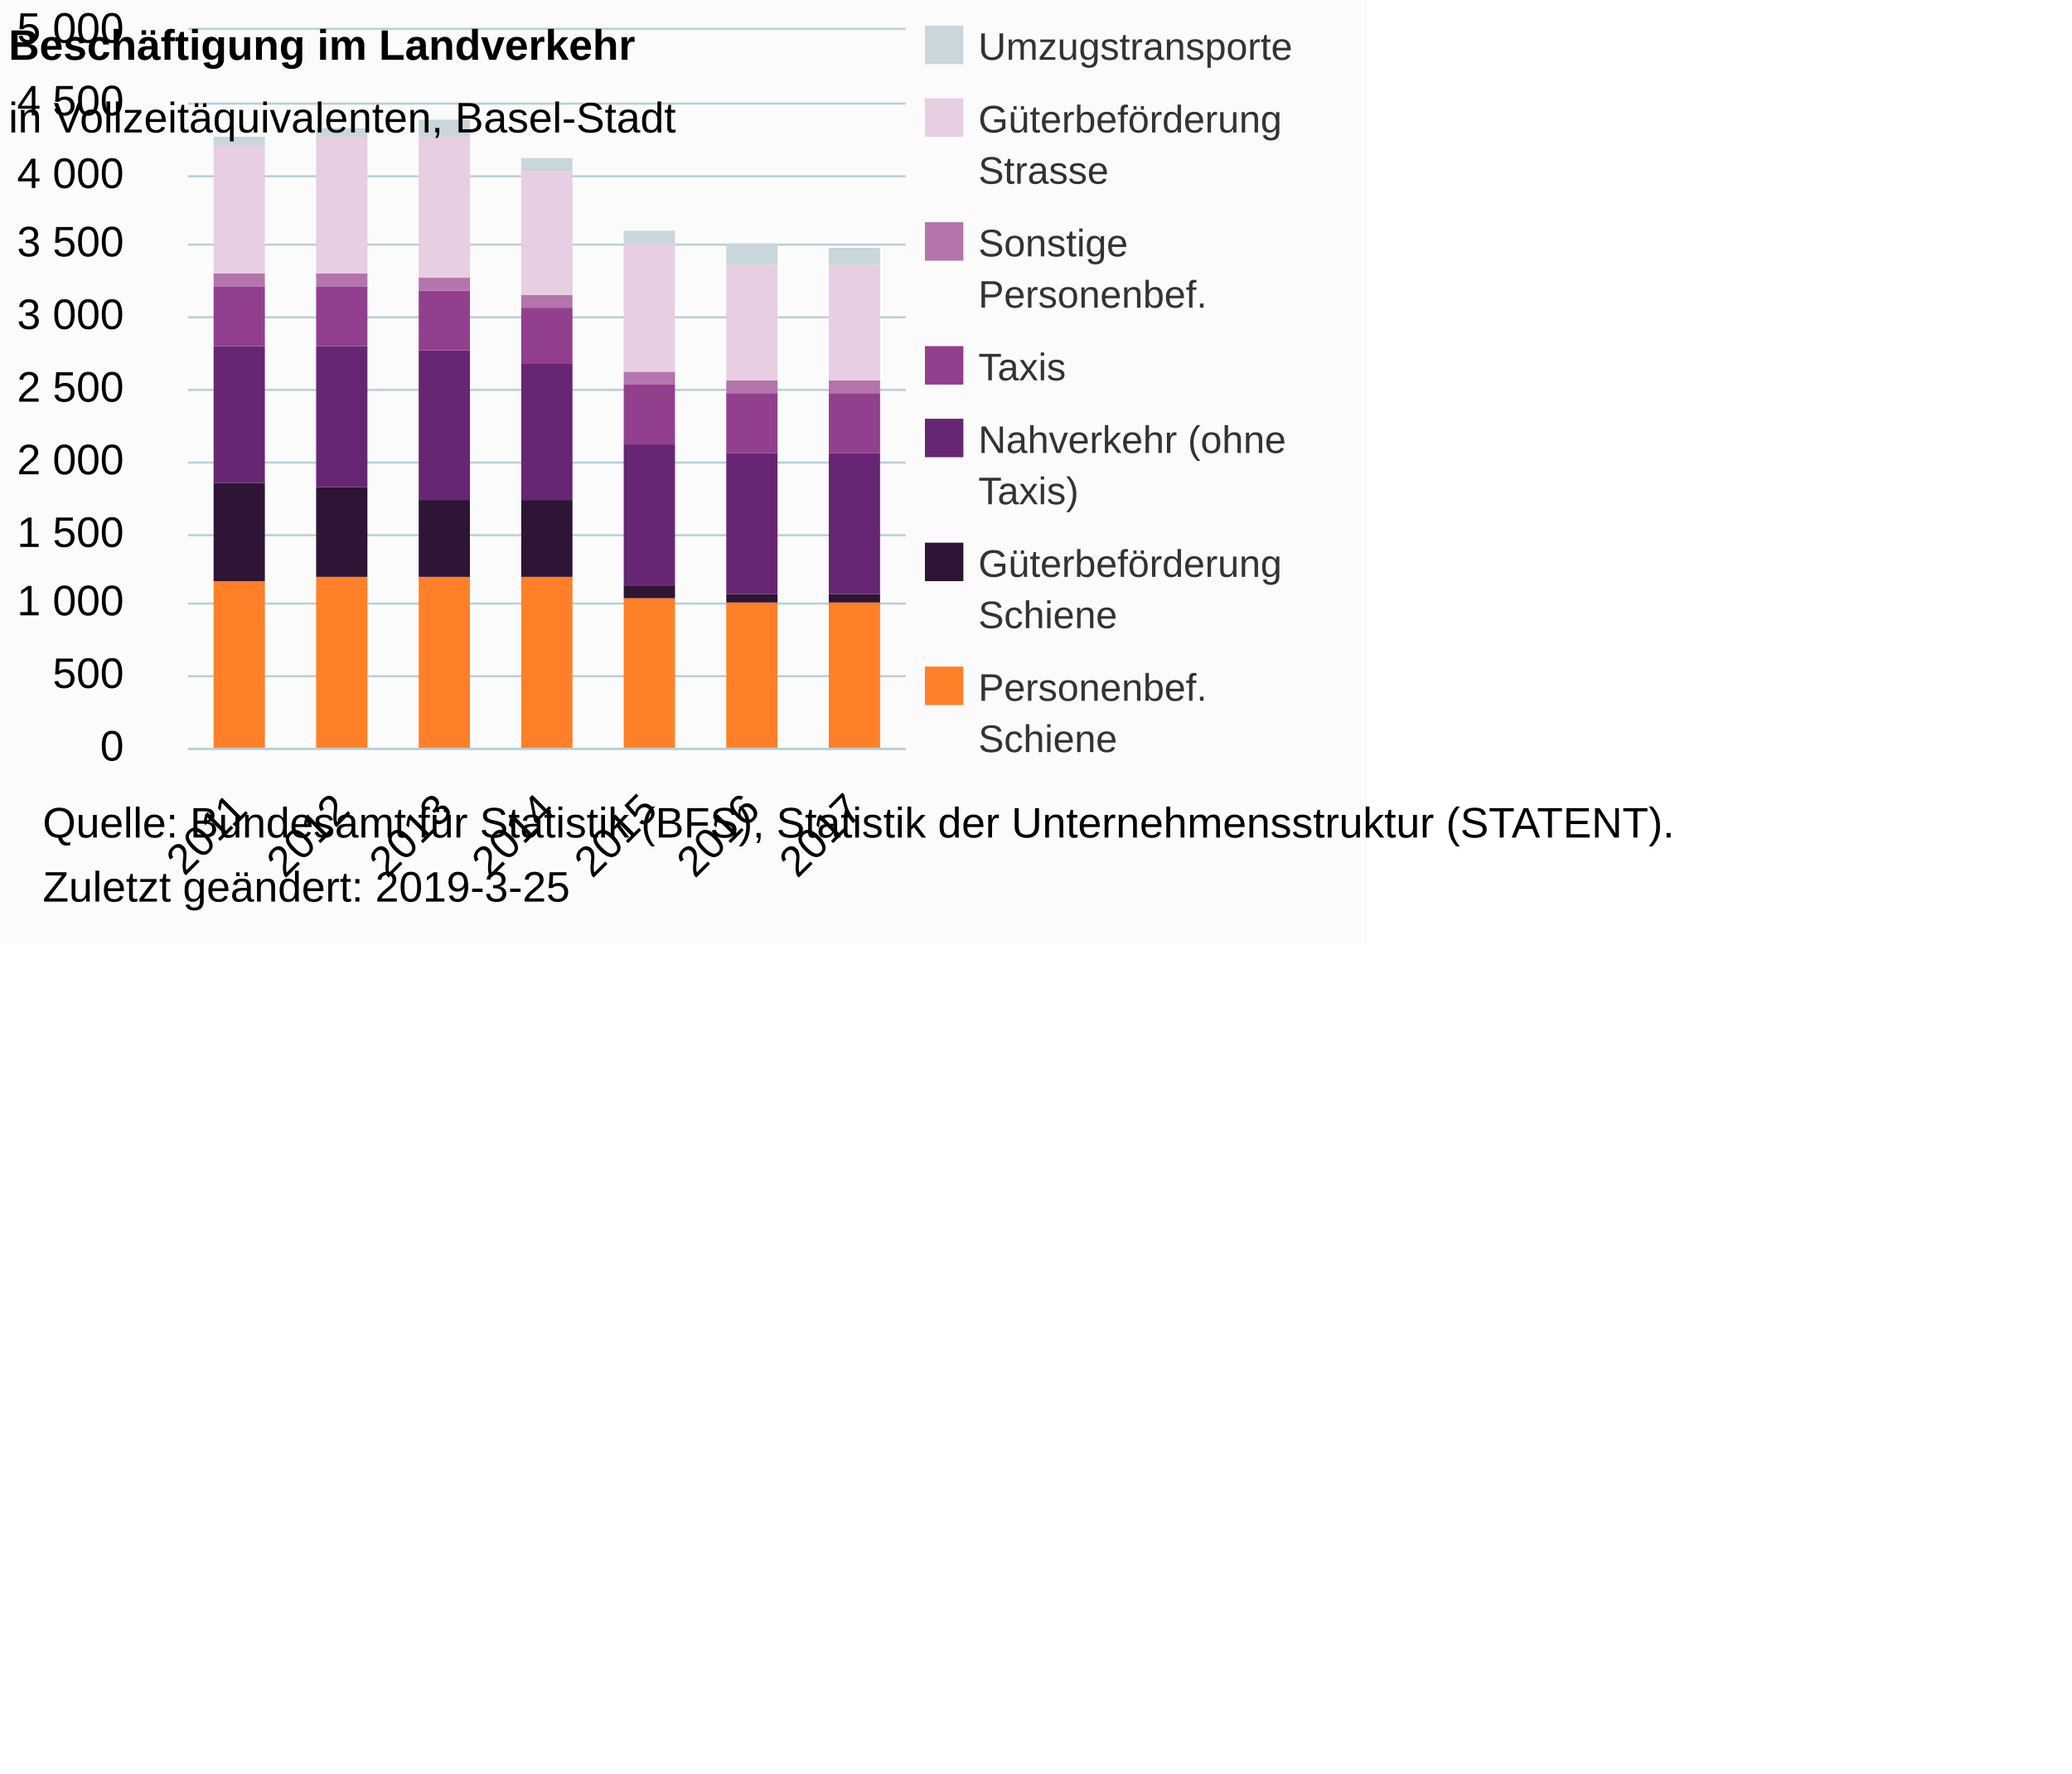
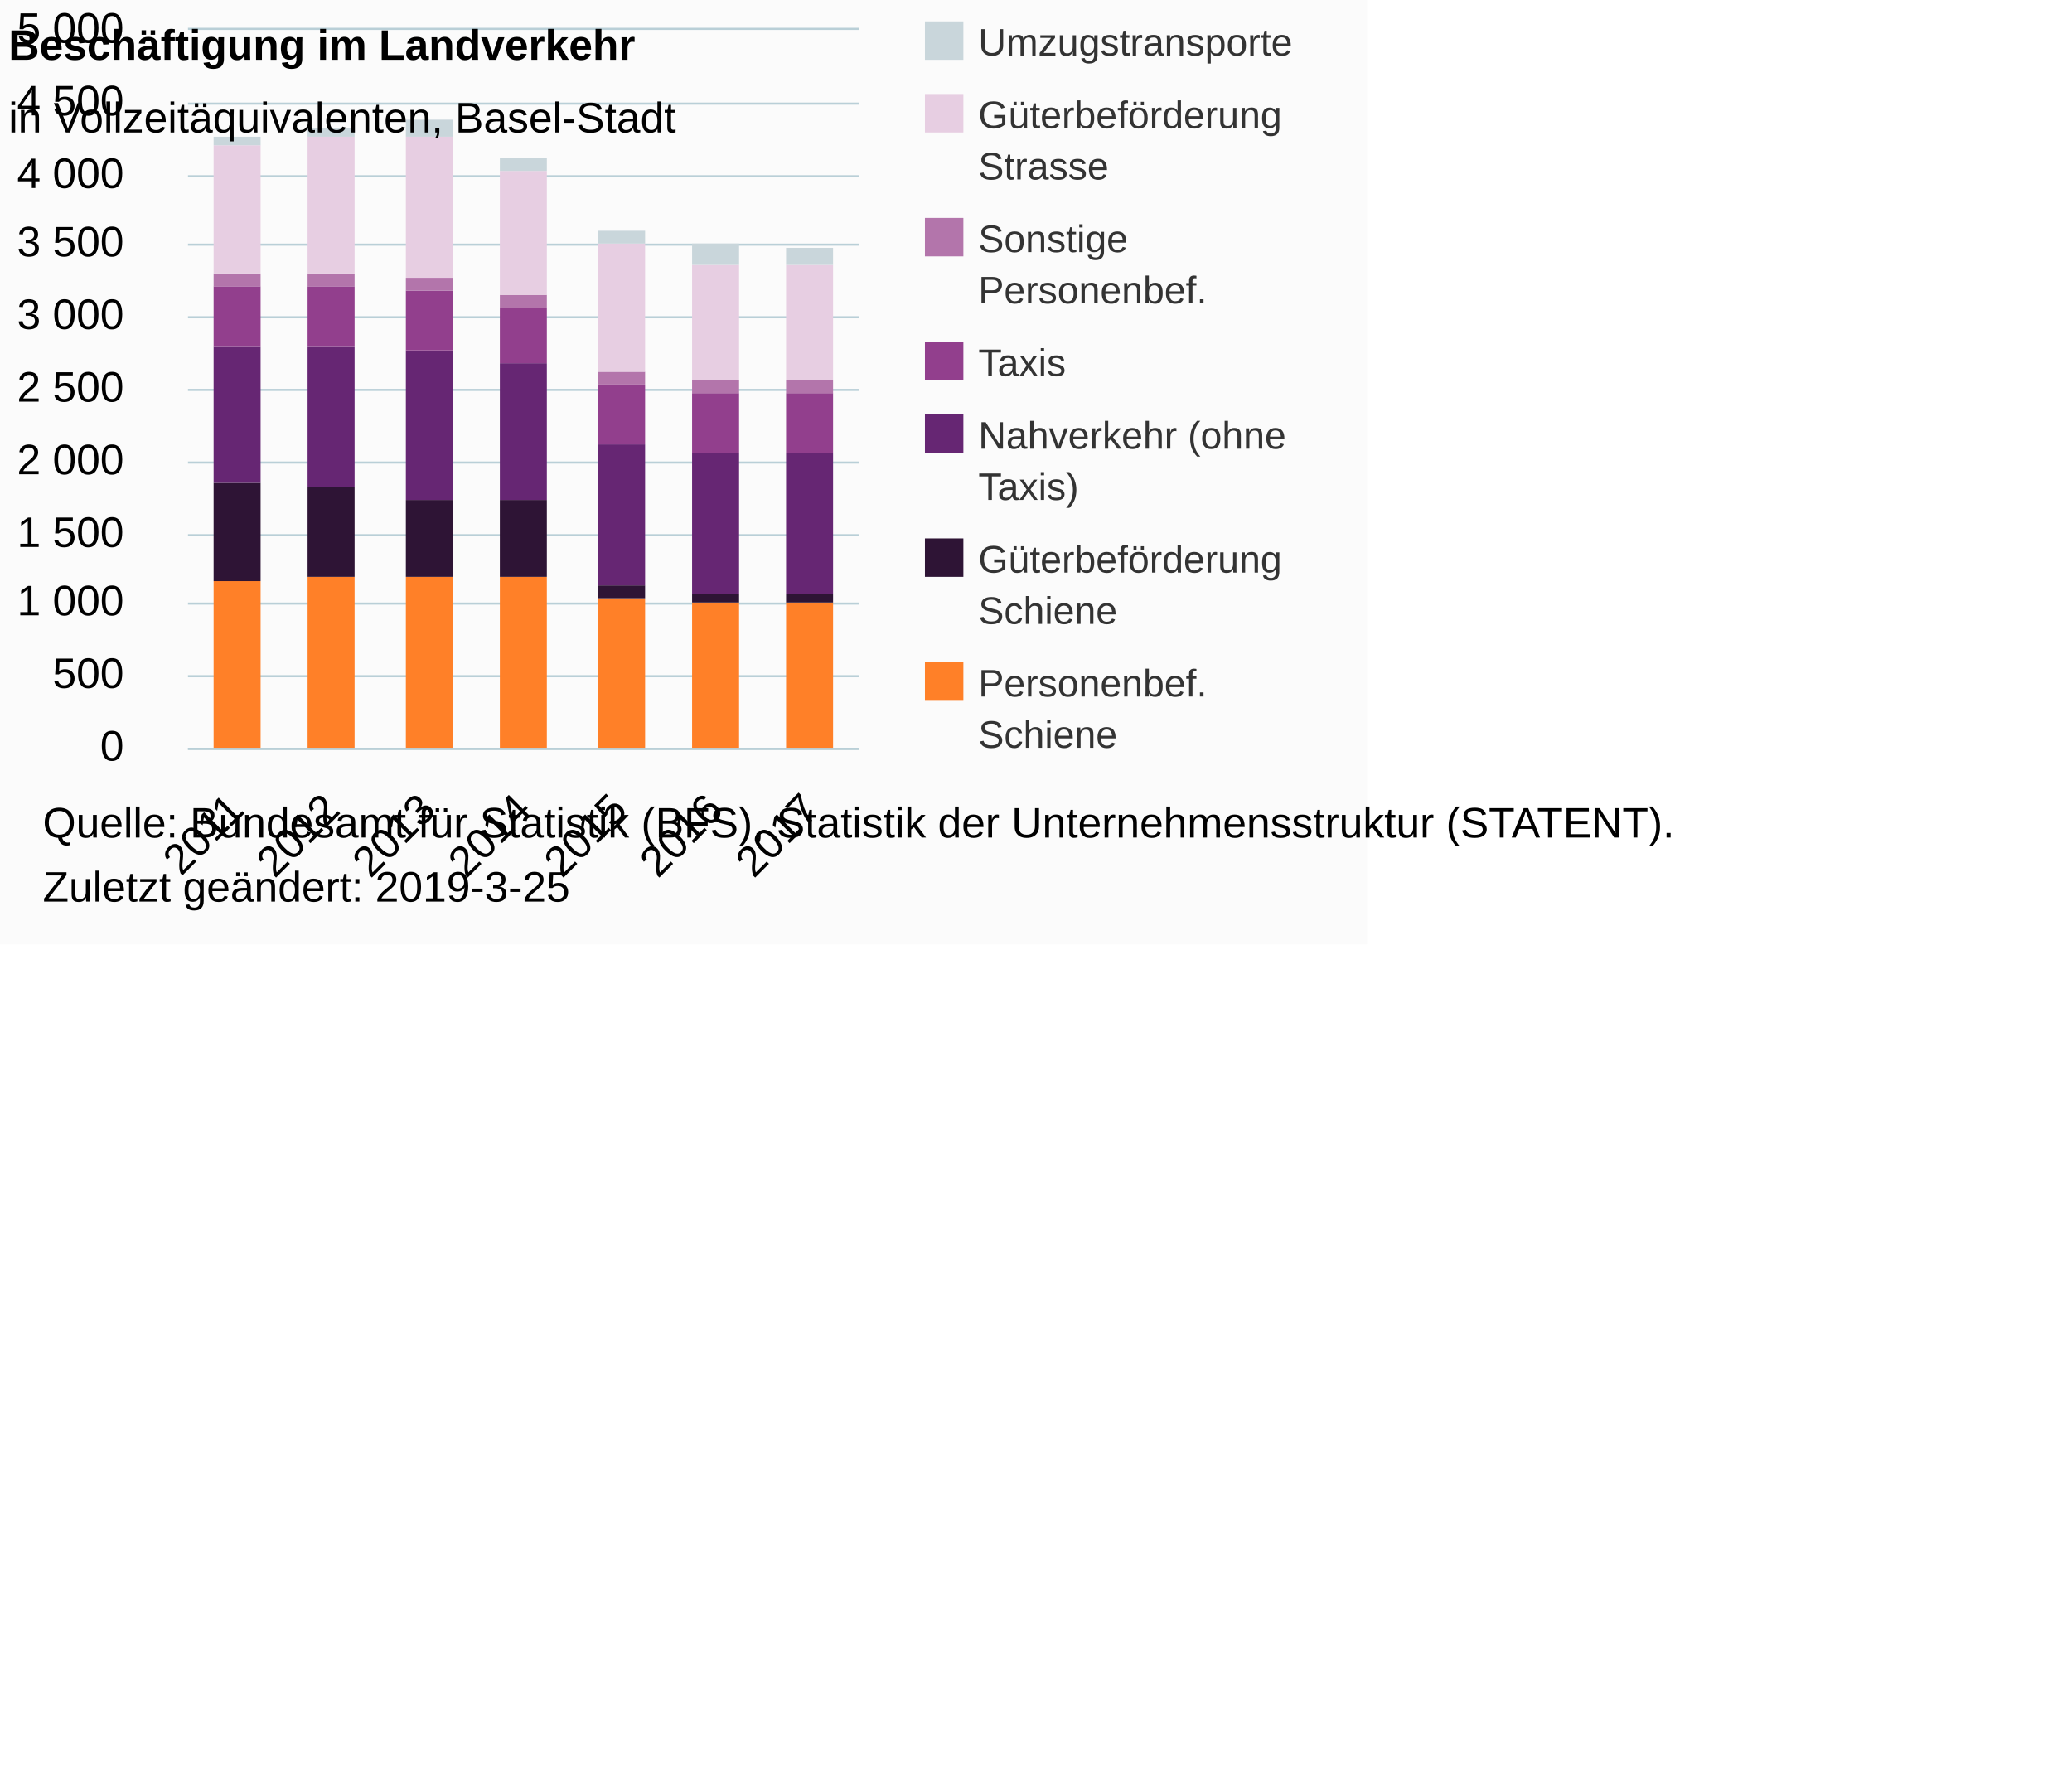
<svg xmlns="http://www.w3.org/2000/svg" version="1.1" class="highcharts-root" style="font-family:Arial;font-size:10px;color:#000000;fill:#000000;" viewBox="0 0 485 415">
  <defs>
-     <clipPath id="highcharts-amn8qsm-6">
-       <rect x="0" y="0" width="168" height="168" fill="none" />
+     <clipPath id="highcharts-p5f6iyl-6">
+       <rect x="0" y="0" width="157" height="168" fill="none" />
    </clipPath>
-     <clipPath id="highcharts-amn8qsm-7">
-       <rect x="0" y="0" width="168" height="168" fill="none" />
+     <clipPath id="highcharts-p5f6iyl-7">
+       <rect x="0" y="0" width="157" height="168" fill="none" />
    </clipPath>
  </defs>
  <rect fill="#fbfbfb" class="highcharts-background" x="0" y="0" width="320" height="221" rx="0" ry="0" />
-   <rect fill="none" class="highcharts-plot-background" x="44" y="7" width="168" height="168" />
+   <rect fill="none" class="highcharts-plot-background" x="44" y="7" width="157" height="168" />
  <g class="highcharts-pane-group" data-z-index="0" />
  <g class="highcharts-grid highcharts-xaxis-grid " data-z-index="1">
-     <path fill="none" data-z-index="1" class="highcharts-grid-line" d="M 67.5 7 L 67.5 175" opacity="1" />
-     <path fill="none" data-z-index="1" class="highcharts-grid-line" d="M 91.5 7 L 91.5 175" opacity="1" />
-     <path fill="none" data-z-index="1" class="highcharts-grid-line" d="M 115.5 7 L 115.5 175" opacity="1" />
-     <path fill="none" data-z-index="1" class="highcharts-grid-line" d="M 139.5 7 L 139.5 175" opacity="1" />
-     <path fill="none" data-z-index="1" class="highcharts-grid-line" d="M 163.5 7 L 163.5 175" opacity="1" />
-     <path fill="none" data-z-index="1" class="highcharts-grid-line" d="M 187.5 7 L 187.5 175" opacity="1" />
-     <path fill="none" data-z-index="1" class="highcharts-grid-line" d="M 211.5 7 L 211.5 175" opacity="1" />
+     <path fill="none" data-z-index="1" class="highcharts-grid-line" d="M 65.5 7 L 65.5 175" opacity="1" />
+     <path fill="none" data-z-index="1" class="highcharts-grid-line" d="M 88.5 7 L 88.5 175" opacity="1" />
+     <path fill="none" data-z-index="1" class="highcharts-grid-line" d="M 110.5 7 L 110.5 175" opacity="1" />
+     <path fill="none" data-z-index="1" class="highcharts-grid-line" d="M 133.5 7 L 133.5 175" opacity="1" />
+     <path fill="none" data-z-index="1" class="highcharts-grid-line" d="M 155.5 7 L 155.5 175" opacity="1" />
+     <path fill="none" data-z-index="1" class="highcharts-grid-line" d="M 178.5 7 L 178.5 175" opacity="1" />
+     <path fill="none" data-z-index="1" class="highcharts-grid-line" d="M 200.5 7 L 200.5 175" opacity="1" />
    <path fill="none" data-z-index="1" class="highcharts-grid-line" d="M 43.5 7 L 43.5 175" opacity="1" />
  </g>
  <g class="highcharts-grid highcharts-yaxis-grid " data-z-index="1">
-     <path fill="none" stroke="#B9CFD7" stroke-width="0.5" data-z-index="1" class="highcharts-grid-line" d="M 44 175.25 L 212 175.25" opacity="1" />
-     <path fill="none" stroke="#B9CFD7" stroke-width="0.5" data-z-index="1" class="highcharts-grid-line" d="M 44 158.25 L 212 158.25" opacity="1" />
-     <path fill="none" stroke="#B9CFD7" stroke-width="0.5" data-z-index="1" class="highcharts-grid-line" d="M 44 141.25 L 212 141.25" opacity="1" />
-     <path fill="none" stroke="#B9CFD7" stroke-width="0.5" data-z-index="1" class="highcharts-grid-line" d="M 44 125.25 L 212 125.25" opacity="1" />
-     <path fill="none" stroke="#B9CFD7" stroke-width="0.5" data-z-index="1" class="highcharts-grid-line" d="M 44 108.25 L 212 108.25" opacity="1" />
-     <path fill="none" stroke="#B9CFD7" stroke-width="0.5" data-z-index="1" class="highcharts-grid-line" d="M 44 91.25 L 212 91.25" opacity="1" />
-     <path fill="none" stroke="#B9CFD7" stroke-width="0.5" data-z-index="1" class="highcharts-grid-line" d="M 44 74.25 L 212 74.25" opacity="1" />
-     <path fill="none" stroke="#B9CFD7" stroke-width="0.5" data-z-index="1" class="highcharts-grid-line" d="M 44 57.25 L 212 57.25" opacity="1" />
-     <path fill="none" stroke="#B9CFD7" stroke-width="0.5" data-z-index="1" class="highcharts-grid-line" d="M 44 41.25 L 212 41.25" opacity="1" />
-     <path fill="none" stroke="#B9CFD7" stroke-width="0.5" data-z-index="1" class="highcharts-grid-line" d="M 44 24.25 L 212 24.25" opacity="1" />
-     <path fill="none" stroke="#B9CFD7" stroke-width="0.5" data-z-index="1" class="highcharts-grid-line" d="M 44 6.75 L 212 6.75" opacity="1" />
-   </g>
-   <rect fill="none" class="highcharts-plot-border" data-z-index="1" x="44" y="7" width="168" height="168" />
+     <path fill="none" stroke="#B9CFD7" stroke-width="0.5" data-z-index="1" class="highcharts-grid-line" d="M 44 175.25 L 201 175.25" opacity="1" />
+     <path fill="none" stroke="#B9CFD7" stroke-width="0.5" data-z-index="1" class="highcharts-grid-line" d="M 44 158.25 L 201 158.25" opacity="1" />
+     <path fill="none" stroke="#B9CFD7" stroke-width="0.5" data-z-index="1" class="highcharts-grid-line" d="M 44 141.25 L 201 141.25" opacity="1" />
+     <path fill="none" stroke="#B9CFD7" stroke-width="0.5" data-z-index="1" class="highcharts-grid-line" d="M 44 125.25 L 201 125.25" opacity="1" />
+     <path fill="none" stroke="#B9CFD7" stroke-width="0.5" data-z-index="1" class="highcharts-grid-line" d="M 44 108.25 L 201 108.25" opacity="1" />
+     <path fill="none" stroke="#B9CFD7" stroke-width="0.5" data-z-index="1" class="highcharts-grid-line" d="M 44 91.25 L 201 91.25" opacity="1" />
+     <path fill="none" stroke="#B9CFD7" stroke-width="0.5" data-z-index="1" class="highcharts-grid-line" d="M 44 74.25 L 201 74.25" opacity="1" />
+     <path fill="none" stroke="#B9CFD7" stroke-width="0.5" data-z-index="1" class="highcharts-grid-line" d="M 44 57.25 L 201 57.25" opacity="1" />
+     <path fill="none" stroke="#B9CFD7" stroke-width="0.5" data-z-index="1" class="highcharts-grid-line" d="M 44 41.25 L 201 41.25" opacity="1" />
+     <path fill="none" stroke="#B9CFD7" stroke-width="0.5" data-z-index="1" class="highcharts-grid-line" d="M 44 24.25 L 201 24.25" opacity="1" />
+     <path fill="none" stroke="#B9CFD7" stroke-width="0.5" data-z-index="1" class="highcharts-grid-line" d="M 44 6.75 L 201 6.75" opacity="1" />
+   </g>
+   <rect fill="none" class="highcharts-plot-border" data-z-index="1" x="44" y="7" width="157" height="168" />
  <g class="highcharts-axis highcharts-xaxis " data-z-index="2">
-     <path fill="none" class="highcharts-axis-line" stroke="#B9CFD7" stroke-width="0.5" data-z-index="7" d="M 44 175.25 L 212 175.25" />
+     <path fill="none" class="highcharts-axis-line" stroke="#B9CFD7" stroke-width="0.5" data-z-index="7" d="M 44 175.25 L 201 175.25" />
  </g>
  <g class="highcharts-axis highcharts-yaxis " data-z-index="2">
    <path fill="none" class="highcharts-axis-line" data-z-index="7" d="M 44 7 L 44 175" />
  </g>
  <g class="highcharts-series-group" data-z-index="3">
-     <g data-z-index="0.1" class="highcharts-series highcharts-series-0 highcharts-column-series " transform="translate(44,7) scale(1 1)" clip-path="url(#highcharts-amn8qsm-7)">
-       <rect x="6" y="129" width="12" height="40" fill="#FF8028" class="highcharts-point" />
-       <rect x="30" y="128" width="12" height="41" fill="#FF8028" class="highcharts-point" />
-       <rect x="54" y="128" width="12" height="41" fill="#FF8028" class="highcharts-point" />
-       <rect x="78" y="128" width="12" height="41" fill="#FF8028" class="highcharts-point" />
-       <rect x="102" y="133" width="12" height="36" fill="#FF8028" class="highcharts-point" />
-       <rect x="126" y="134" width="12" height="35" fill="#FF8028" class="highcharts-point" />
-       <rect x="150" y="134" width="12" height="35" fill="#FF8028" class="highcharts-point" />
+     <g data-z-index="0.1" class="highcharts-series highcharts-series-0 highcharts-column-series " transform="translate(44,7) scale(1 1)" clip-path="url(#highcharts-p5f6iyl-7)">
+       <rect x="6" y="129" width="11" height="40" fill="#FF8028" class="highcharts-point" />
+       <rect x="28" y="128" width="11" height="41" fill="#FF8028" class="highcharts-point" />
+       <rect x="51" y="128" width="11" height="41" fill="#FF8028" class="highcharts-point" />
+       <rect x="73" y="128" width="11" height="41" fill="#FF8028" class="highcharts-point" />
+       <rect x="96" y="133" width="11" height="36" fill="#FF8028" class="highcharts-point" />
+       <rect x="118" y="134" width="11" height="35" fill="#FF8028" class="highcharts-point" />
+       <rect x="140" y="134" width="11" height="35" fill="#FF8028" class="highcharts-point" />
    </g>
    <g data-z-index="0.1" class="highcharts-markers highcharts-series-0 highcharts-column-series " transform="translate(44,7) scale(1 1)" clip-path="none" />
-     <g data-z-index="0.1" class="highcharts-series highcharts-series-1 highcharts-column-series " transform="translate(44,7) scale(1 1)" clip-path="url(#highcharts-amn8qsm-7)">
-       <rect x="6" y="106" width="12" height="23" fill="#2E1435" class="highcharts-point" />
-       <rect x="30" y="107" width="12" height="21" fill="#2E1435" class="highcharts-point" />
-       <rect x="54" y="110" width="12" height="18" fill="#2E1435" class="highcharts-point" />
-       <rect x="78" y="110" width="12" height="18" fill="#2E1435" class="highcharts-point" />
-       <rect x="102" y="130" width="12" height="3" fill="#2E1435" class="highcharts-point" />
-       <rect x="126" y="132" width="12" height="2" fill="#2E1435" class="highcharts-point" />
-       <rect x="150" y="132" width="12" height="2" fill="#2E1435" class="highcharts-point" />
+     <g data-z-index="0.1" class="highcharts-series highcharts-series-1 highcharts-column-series " transform="translate(44,7) scale(1 1)" clip-path="url(#highcharts-p5f6iyl-7)">
+       <rect x="6" y="106" width="11" height="23" fill="#2E1435" class="highcharts-point" />
+       <rect x="28" y="107" width="11" height="21" fill="#2E1435" class="highcharts-point" />
+       <rect x="51" y="110" width="11" height="18" fill="#2E1435" class="highcharts-point" />
+       <rect x="73" y="110" width="11" height="18" fill="#2E1435" class="highcharts-point" />
+       <rect x="96" y="130" width="11" height="3" fill="#2E1435" class="highcharts-point" />
+       <rect x="118" y="132" width="11" height="2" fill="#2E1435" class="highcharts-point" />
+       <rect x="140" y="132" width="11" height="2" fill="#2E1435" class="highcharts-point" />
    </g>
    <g data-z-index="0.1" class="highcharts-markers highcharts-series-1 highcharts-column-series " transform="translate(44,7) scale(1 1)" clip-path="none" />
-     <g data-z-index="0.1" class="highcharts-series highcharts-series-2 highcharts-column-series " transform="translate(44,7) scale(1 1)" clip-path="url(#highcharts-amn8qsm-7)">
-       <rect x="6" y="74" width="12" height="32" fill="#662673" class="highcharts-point" />
-       <rect x="30" y="74" width="12" height="33" fill="#662673" class="highcharts-point" />
-       <rect x="54" y="75" width="12" height="35" fill="#662673" class="highcharts-point" />
-       <rect x="78" y="78" width="12" height="32" fill="#662673" class="highcharts-point" />
-       <rect x="102" y="97" width="12" height="33" fill="#662673" class="highcharts-point" />
-       <rect x="126" y="99" width="12" height="33" fill="#662673" class="highcharts-point" />
-       <rect x="150" y="99" width="12" height="33" fill="#662673" class="highcharts-point" />
+     <g data-z-index="0.1" class="highcharts-series highcharts-series-2 highcharts-column-series " transform="translate(44,7) scale(1 1)" clip-path="url(#highcharts-p5f6iyl-7)">
+       <rect x="6" y="74" width="11" height="32" fill="#662673" class="highcharts-point" />
+       <rect x="28" y="74" width="11" height="33" fill="#662673" class="highcharts-point" />
+       <rect x="51" y="75" width="11" height="35" fill="#662673" class="highcharts-point" />
+       <rect x="73" y="78" width="11" height="32" fill="#662673" class="highcharts-point" />
+       <rect x="96" y="97" width="11" height="33" fill="#662673" class="highcharts-point" />
+       <rect x="118" y="99" width="11" height="33" fill="#662673" class="highcharts-point" />
+       <rect x="140" y="99" width="11" height="33" fill="#662673" class="highcharts-point" />
    </g>
    <g data-z-index="0.1" class="highcharts-markers highcharts-series-2 highcharts-column-series " transform="translate(44,7) scale(1 1)" clip-path="none" />
-     <g data-z-index="0.1" class="highcharts-series highcharts-series-3 highcharts-column-series " transform="translate(44,7) scale(1 1)" clip-path="url(#highcharts-amn8qsm-7)">
-       <rect x="6" y="60" width="12" height="14" fill="#923F8D" class="highcharts-point" />
-       <rect x="30" y="60" width="12" height="14" fill="#923F8D" class="highcharts-point" />
-       <rect x="54" y="61" width="12" height="14" fill="#923F8D" class="highcharts-point" />
-       <rect x="78" y="65" width="12" height="13" fill="#923F8D" class="highcharts-point" />
-       <rect x="102" y="83" width="12" height="14" fill="#923F8D" class="highcharts-point" />
-       <rect x="126" y="85" width="12" height="14" fill="#923F8D" class="highcharts-point" />
-       <rect x="150" y="85" width="12" height="14" fill="#923F8D" class="highcharts-point" />
+     <g data-z-index="0.1" class="highcharts-series highcharts-series-3 highcharts-column-series " transform="translate(44,7) scale(1 1)" clip-path="url(#highcharts-p5f6iyl-7)">
+       <rect x="6" y="60" width="11" height="14" fill="#923F8D" class="highcharts-point" />
+       <rect x="28" y="60" width="11" height="14" fill="#923F8D" class="highcharts-point" />
+       <rect x="51" y="61" width="11" height="14" fill="#923F8D" class="highcharts-point" />
+       <rect x="73" y="65" width="11" height="13" fill="#923F8D" class="highcharts-point" />
+       <rect x="96" y="83" width="11" height="14" fill="#923F8D" class="highcharts-point" />
+       <rect x="118" y="85" width="11" height="14" fill="#923F8D" class="highcharts-point" />
+       <rect x="140" y="85" width="11" height="14" fill="#923F8D" class="highcharts-point" />
    </g>
    <g data-z-index="0.1" class="highcharts-markers highcharts-series-3 highcharts-column-series " transform="translate(44,7) scale(1 1)" clip-path="none" />
-     <g data-z-index="0.1" class="highcharts-series highcharts-series-4 highcharts-column-series " transform="translate(44,7) scale(1 1)" clip-path="url(#highcharts-amn8qsm-7)">
-       <rect x="6" y="57" width="12" height="3" fill="#B375AB" class="highcharts-point" />
-       <rect x="30" y="57" width="12" height="3" fill="#B375AB" class="highcharts-point" />
-       <rect x="54" y="58" width="12" height="3" fill="#B375AB" class="highcharts-point" />
-       <rect x="78" y="62" width="12" height="3" fill="#B375AB" class="highcharts-point" />
-       <rect x="102" y="80" width="12" height="3" fill="#B375AB" class="highcharts-point" />
-       <rect x="126" y="82" width="12" height="3" fill="#B375AB" class="highcharts-point" />
-       <rect x="150" y="82" width="12" height="3" fill="#B375AB" class="highcharts-point" />
+     <g data-z-index="0.1" class="highcharts-series highcharts-series-4 highcharts-column-series " transform="translate(44,7) scale(1 1)" clip-path="url(#highcharts-p5f6iyl-7)">
+       <rect x="6" y="57" width="11" height="3" fill="#B375AB" class="highcharts-point" />
+       <rect x="28" y="57" width="11" height="3" fill="#B375AB" class="highcharts-point" />
+       <rect x="51" y="58" width="11" height="3" fill="#B375AB" class="highcharts-point" />
+       <rect x="73" y="62" width="11" height="3" fill="#B375AB" class="highcharts-point" />
+       <rect x="96" y="80" width="11" height="3" fill="#B375AB" class="highcharts-point" />
+       <rect x="118" y="82" width="11" height="3" fill="#B375AB" class="highcharts-point" />
+       <rect x="140" y="82" width="11" height="3" fill="#B375AB" class="highcharts-point" />
    </g>
    <g data-z-index="0.1" class="highcharts-markers highcharts-series-4 highcharts-column-series " transform="translate(44,7) scale(1 1)" clip-path="none" />
-     <g data-z-index="0.1" class="highcharts-series highcharts-series-5 highcharts-column-series " transform="translate(44,7) scale(1 1)" clip-path="url(#highcharts-amn8qsm-7)">
-       <rect x="6" y="27" width="12" height="30" fill="#E7CEE2" class="highcharts-point" />
-       <rect x="30" y="25" width="12" height="32" fill="#E7CEE2" class="highcharts-point" />
-       <rect x="54" y="25" width="12" height="33" fill="#E7CEE2" class="highcharts-point" />
-       <rect x="78" y="33" width="12" height="29" fill="#E7CEE2" class="highcharts-point" />
-       <rect x="102" y="50" width="12" height="30" fill="#E7CEE2" class="highcharts-point" />
-       <rect x="126" y="55" width="12" height="27" fill="#E7CEE2" class="highcharts-point" />
-       <rect x="150" y="55" width="12" height="27" fill="#E7CEE2" class="highcharts-point" />
+     <g data-z-index="0.1" class="highcharts-series highcharts-series-5 highcharts-column-series " transform="translate(44,7) scale(1 1)" clip-path="url(#highcharts-p5f6iyl-7)">
+       <rect x="6" y="27" width="11" height="30" fill="#E7CEE2" class="highcharts-point" />
+       <rect x="28" y="25" width="11" height="32" fill="#E7CEE2" class="highcharts-point" />
+       <rect x="51" y="25" width="11" height="33" fill="#E7CEE2" class="highcharts-point" />
+       <rect x="73" y="33" width="11" height="29" fill="#E7CEE2" class="highcharts-point" />
+       <rect x="96" y="50" width="11" height="30" fill="#E7CEE2" class="highcharts-point" />
+       <rect x="118" y="55" width="11" height="27" fill="#E7CEE2" class="highcharts-point" />
+       <rect x="140" y="55" width="11" height="27" fill="#E7CEE2" class="highcharts-point" />
    </g>
    <g data-z-index="0.1" class="highcharts-markers highcharts-series-5 highcharts-column-series " transform="translate(44,7) scale(1 1)" clip-path="none" />
-     <g data-z-index="0.1" class="highcharts-series highcharts-series-6 highcharts-column-series " transform="translate(44,7) scale(1 1)" clip-path="url(#highcharts-amn8qsm-7)">
-       <rect x="6" y="25" width="12" height="2" fill="#C9D6DB" class="highcharts-point" />
-       <rect x="30" y="23" width="12" height="2" fill="#C9D6DB" class="highcharts-point" />
-       <rect x="54" y="21" width="12" height="4" fill="#C9D6DB" class="highcharts-point" />
-       <rect x="78" y="30" width="12" height="3" fill="#C9D6DB" class="highcharts-point" />
-       <rect x="102" y="47" width="12" height="3" fill="#C9D6DB" class="highcharts-point" />
-       <rect x="126" y="50" width="12" height="5" fill="#C9D6DB" class="highcharts-point" />
-       <rect x="150" y="51" width="12" height="4" fill="#C9D6DB" class="highcharts-point" />
+     <g data-z-index="0.1" class="highcharts-series highcharts-series-6 highcharts-column-series " transform="translate(44,7) scale(1 1)" clip-path="url(#highcharts-p5f6iyl-7)">
+       <rect x="6" y="25" width="11" height="2" fill="#C9D6DB" class="highcharts-point" />
+       <rect x="28" y="23" width="11" height="2" fill="#C9D6DB" class="highcharts-point" />
+       <rect x="51" y="21" width="11" height="4" fill="#C9D6DB" class="highcharts-point" />
+       <rect x="73" y="30" width="11" height="3" fill="#C9D6DB" class="highcharts-point" />
+       <rect x="96" y="47" width="11" height="3" fill="#C9D6DB" class="highcharts-point" />
+       <rect x="118" y="50" width="11" height="5" fill="#C9D6DB" class="highcharts-point" />
+       <rect x="140" y="51" width="11" height="4" fill="#C9D6DB" class="highcharts-point" />
    </g>
    <g data-z-index="0.1" class="highcharts-markers highcharts-series-6 highcharts-column-series " transform="translate(44,7) scale(1 1)" clip-path="none" />
  </g>
  <text x="2" text-anchor="start" class="highcharts-title" data-z-index="4" style="color:#000000;font-size:10px;font-weight:bold;fill:#000000;" y="14">
    <tspan>Beschäftigung im Landverkehr</tspan>
  </text>
  <text x="2" text-anchor="start" class="highcharts-subtitle" data-z-index="4" style="color:#000000;font-size:10px;font-weight:normal;font-family:Arial;fill:#000000;" y="31">
    <tspan>in Vollzeitäquivalenten, Basel-Stadt</tspan>
  </text>
-   <g class="highcharts-legend" data-z-index="7" transform="translate(213,7)">
+   <g class="highcharts-legend" data-z-index="7" transform="translate(213,6)">
    <rect fill="none" class="highcharts-legend-box" rx="0" ry="0" x="0" y="0" width="105" height="174" visibility="visible" />
    <g data-z-index="1">
      <g>
        <g class="highcharts-legend-item highcharts-column-series highcharts-color-undefined highcharts-series-6" data-z-index="1" transform="translate(0,-5)">
          <text x="16" style="color:#333333;font-size:9px;font-weight:normal;cursor:pointer;fill:#333333;" text-anchor="start" data-z-index="2" y="12">
            <tspan>Umzugstransporte</tspan>
          </text>
          <rect x="3.5" y="4" width="9" height="9" fill="#C9D6DB" class="highcharts-point" data-z-index="3" />
        </g>
        <g class="highcharts-legend-item highcharts-column-series highcharts-color-undefined highcharts-series-5" data-z-index="1" transform="translate(0,12)">
          <text x="16" y="12" style="color:#333333;font-size:9px;font-weight:normal;cursor:pointer;fill:#333333;" text-anchor="start" data-z-index="2">
            <tspan>Güterbeförderung</tspan>
            <tspan dy="12" x="16">Strasse</tspan>
          </text>
          <rect x="3.5" y="4" width="9" height="9" fill="#E7CEE2" class="highcharts-point" data-z-index="3" />
        </g>
        <g class="highcharts-legend-item highcharts-column-series highcharts-color-undefined highcharts-series-4" data-z-index="1" transform="translate(0,41)">
          <text x="16" y="12" style="color:#333333;font-size:9px;font-weight:normal;cursor:pointer;fill:#333333;" text-anchor="start" data-z-index="2">
            <tspan>Sonstige</tspan>
            <tspan dy="12" x="16">Personenbef.</tspan>
          </text>
          <rect x="3.5" y="4" width="9" height="9" fill="#B375AB" class="highcharts-point" data-z-index="3" />
        </g>
        <g class="highcharts-legend-item highcharts-column-series highcharts-color-undefined highcharts-series-3" data-z-index="1" transform="translate(0,70)">
          <text x="16" y="12" style="color:#333333;font-size:9px;font-weight:normal;cursor:pointer;fill:#333333;" text-anchor="start" data-z-index="2">
            <tspan>Taxis</tspan>
          </text>
          <rect x="3.5" y="4" width="9" height="9" fill="#923F8D" class="highcharts-point" data-z-index="3" />
        </g>
        <g class="highcharts-legend-item highcharts-column-series highcharts-color-undefined highcharts-series-2" data-z-index="1" transform="translate(0,87)">
          <text x="16" y="12" style="color:#333333;font-size:9px;font-weight:normal;cursor:pointer;fill:#333333;" text-anchor="start" data-z-index="2">
            <tspan>Nahverkehr (ohne</tspan>
            <tspan dy="12" x="16">Taxis)</tspan>
          </text>
          <rect x="3.5" y="4" width="9" height="9" fill="#662673" class="highcharts-point" data-z-index="3" />
        </g>
        <g class="highcharts-legend-item highcharts-column-series highcharts-color-undefined highcharts-series-1" data-z-index="1" transform="translate(0,116)">
          <text x="16" y="12" style="color:#333333;font-size:9px;font-weight:normal;cursor:pointer;fill:#333333;" text-anchor="start" data-z-index="2">
            <tspan>Güterbeförderung</tspan>
            <tspan dy="12" x="16">Schiene</tspan>
          </text>
          <rect x="3.5" y="4" width="9" height="9" fill="#2E1435" class="highcharts-point" data-z-index="3" />
        </g>
        <g class="highcharts-legend-item highcharts-column-series highcharts-color-undefined highcharts-series-0" data-z-index="1" transform="translate(0,145)">
          <text x="16" y="12" style="color:#333333;font-size:9px;font-weight:normal;cursor:pointer;fill:#333333;" text-anchor="start" data-z-index="2">
            <tspan>Personenbef.</tspan>
            <tspan dy="12" x="16">Schiene</tspan>
          </text>
          <rect x="3.5" y="4" width="9" height="9" fill="#FF8028" class="highcharts-point" data-z-index="3" />
        </g>
      </g>
    </g>
  </g>
  <g class="highcharts-axis-labels highcharts-xaxis-labels " data-z-index="7">
-     <text x="58.357" style="color:#000000;cursor:default;font-size:10px;fill:#000000;" text-anchor="end" transform="translate(0,0) rotate(-45 58.35702 190)" y="190" opacity="1">2011</text>
-     <text x="82.357" style="color:#000000;cursor:default;font-size:10px;fill:#000000;" text-anchor="end" transform="translate(0,0) rotate(-45 82.35702 190)" y="190" opacity="1">2012</text>
-     <text x="106.357" style="color:#000000;cursor:default;font-size:10px;fill:#000000;" text-anchor="end" transform="translate(0,0) rotate(-45 106.357 190)" y="190" opacity="1">2013</text>
-     <text x="130.357" style="color:#000000;cursor:default;font-size:10px;fill:#000000;" text-anchor="end" transform="translate(0,0) rotate(-45 130.357 190)" y="190" opacity="1">2014</text>
-     <text x="154.357" style="color:#000000;cursor:default;font-size:10px;fill:#000000;" text-anchor="end" transform="translate(0,0) rotate(-45 154.357 190)" y="190" opacity="1">2015</text>
-     <text x="178.357" style="color:#000000;cursor:default;font-size:10px;fill:#000000;" text-anchor="end" transform="translate(0,0) rotate(-45 178.357 190)" y="190" opacity="1">2016</text>
-     <text x="202.357" style="color:#000000;cursor:default;font-size:10px;fill:#000000;" text-anchor="end" transform="translate(0,0) rotate(-45 202.357 190)" y="190" opacity="1">2017</text>
+     <text x="57.571" style="color:#000000;cursor:default;font-size:10px;fill:#000000;" text-anchor="end" transform="translate(0,0) rotate(-45 57.57131 190)" y="190" opacity="1">2011</text>
+     <text x="80" style="color:#000000;cursor:default;font-size:10px;fill:#000000;" text-anchor="end" transform="translate(0,0) rotate(-45 79.99988 190)" y="190" opacity="1">2012</text>
+     <text x="102.428" style="color:#000000;cursor:default;font-size:10px;fill:#000000;" text-anchor="end" transform="translate(0,0) rotate(-45 102.4285 190)" y="190" opacity="1">2013</text>
+     <text x="124.857" style="color:#000000;cursor:default;font-size:10px;fill:#000000;" text-anchor="end" transform="translate(0,0) rotate(-45 124.857 190)" y="190" opacity="1">2014</text>
+     <text x="147.286" style="color:#000000;cursor:default;font-size:10px;fill:#000000;" text-anchor="end" transform="translate(0,0) rotate(-45 147.2856 190)" y="190" opacity="1">2015</text>
+     <text x="169.714" style="color:#000000;cursor:default;font-size:10px;fill:#000000;" text-anchor="end" transform="translate(0,0) rotate(-45 169.7142 190)" y="190" opacity="1">2016</text>
+     <text x="192.143" style="color:#000000;cursor:default;font-size:10px;fill:#000000;" text-anchor="end" transform="translate(0,0) rotate(-45 192.1427 190)" y="190" opacity="1">2017</text>
  </g>
  <g class="highcharts-axis-labels highcharts-yaxis-labels " data-z-index="7">
    <text x="29" style="color:#000000;cursor:default;font-size:10px;fill:#000000;" text-anchor="end" transform="translate(0,0)" y="178" opacity="1">0</text>
    <text x="29" style="color:#000000;cursor:default;font-size:10px;fill:#000000;" text-anchor="end" transform="translate(0,0)" y="161" opacity="1">500</text>
    <text x="29" style="color:#000000;cursor:default;font-size:10px;fill:#000000;" text-anchor="end" transform="translate(0,0)" y="144" opacity="1">
      <tspan>1 000</tspan>
    </text>
    <text x="29" style="color:#000000;cursor:default;font-size:10px;fill:#000000;" text-anchor="end" transform="translate(0,0)" y="128" opacity="1">
      <tspan>1 500</tspan>
    </text>
    <text x="29" style="color:#000000;cursor:default;font-size:10px;fill:#000000;" text-anchor="end" transform="translate(0,0)" y="111" opacity="1">
      <tspan>2 000</tspan>
    </text>
    <text x="29" style="color:#000000;cursor:default;font-size:10px;fill:#000000;" text-anchor="end" transform="translate(0,0)" y="94" opacity="1">
      <tspan>2 500</tspan>
    </text>
    <text x="29" style="color:#000000;cursor:default;font-size:10px;fill:#000000;" text-anchor="end" transform="translate(0,0)" y="77" opacity="1">
      <tspan>3 000</tspan>
    </text>
    <text x="29" style="color:#000000;cursor:default;font-size:10px;fill:#000000;" text-anchor="end" transform="translate(0,0)" y="60" opacity="1">
      <tspan>3 500</tspan>
    </text>
    <text x="29" style="color:#000000;cursor:default;font-size:10px;fill:#000000;" text-anchor="end" transform="translate(0,0)" y="44" opacity="1">
      <tspan>4 000</tspan>
    </text>
    <text x="29" style="color:#000000;cursor:default;font-size:10px;fill:#000000;" text-anchor="end" transform="translate(0,0)" y="27" opacity="1">
      <tspan>4 500</tspan>
    </text>
    <text x="29" style="color:#000000;cursor:default;font-size:10px;fill:#000000;" text-anchor="end" transform="translate(0,0)" y="10" opacity="1">
      <tspan>5 000</tspan>
    </text>
  </g>
  <text x="10" class="highcharts-credits" text-anchor="start" data-z-index="8" style="cursor:default;color:#000000;font-size:10;fill:#000000;" y="196">
    <tspan>Quelle: Bundesamt für Statistik (BFS), Statistik der Unternehmensstruktur (STATENT).</tspan>
    <tspan x="10" dy="15">Zuletzt geändert: 2019-3-25</tspan>
  </text>
</svg>
